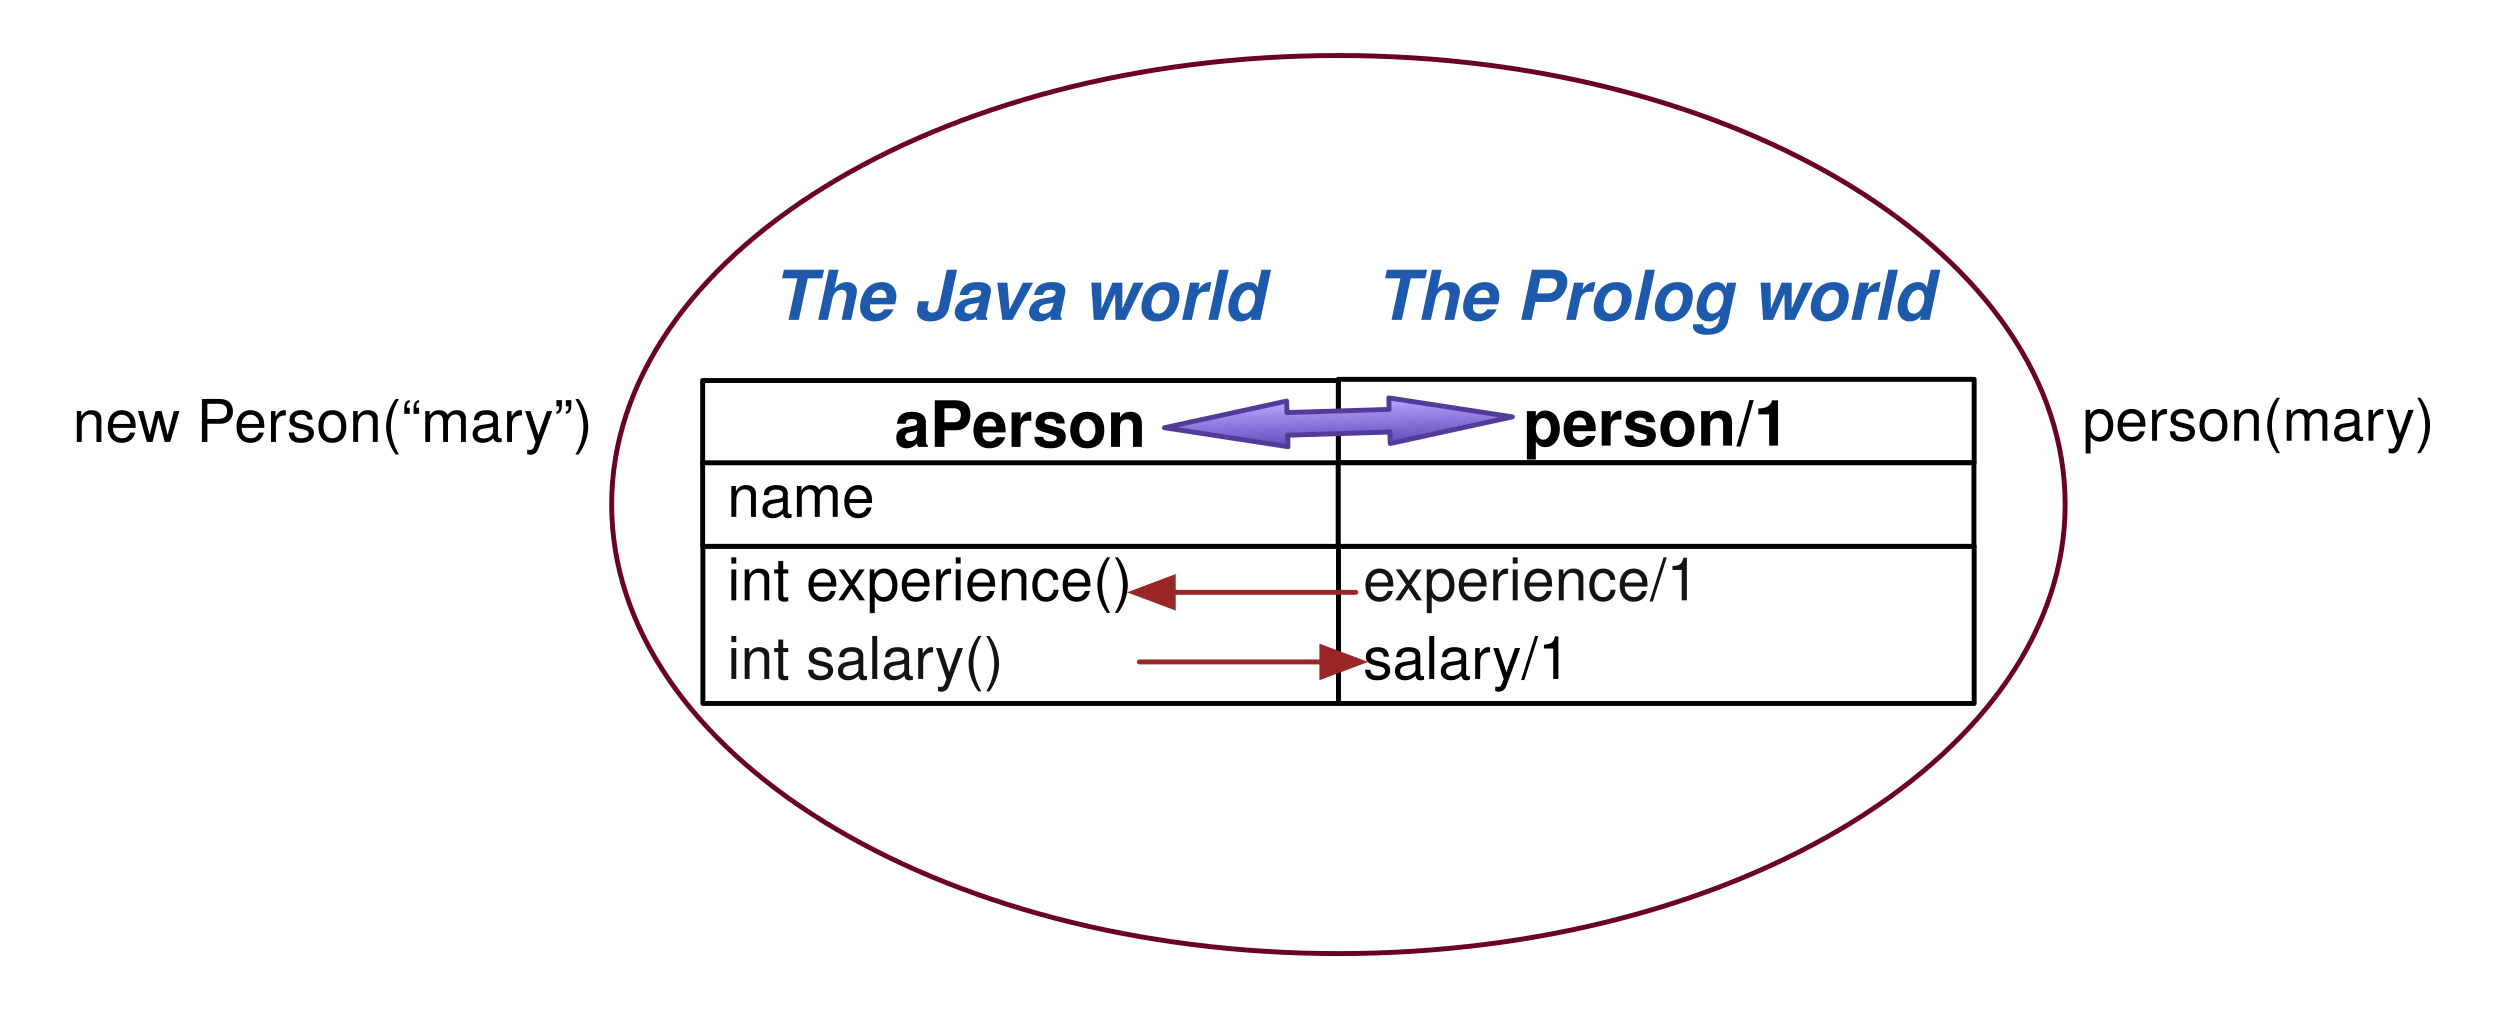
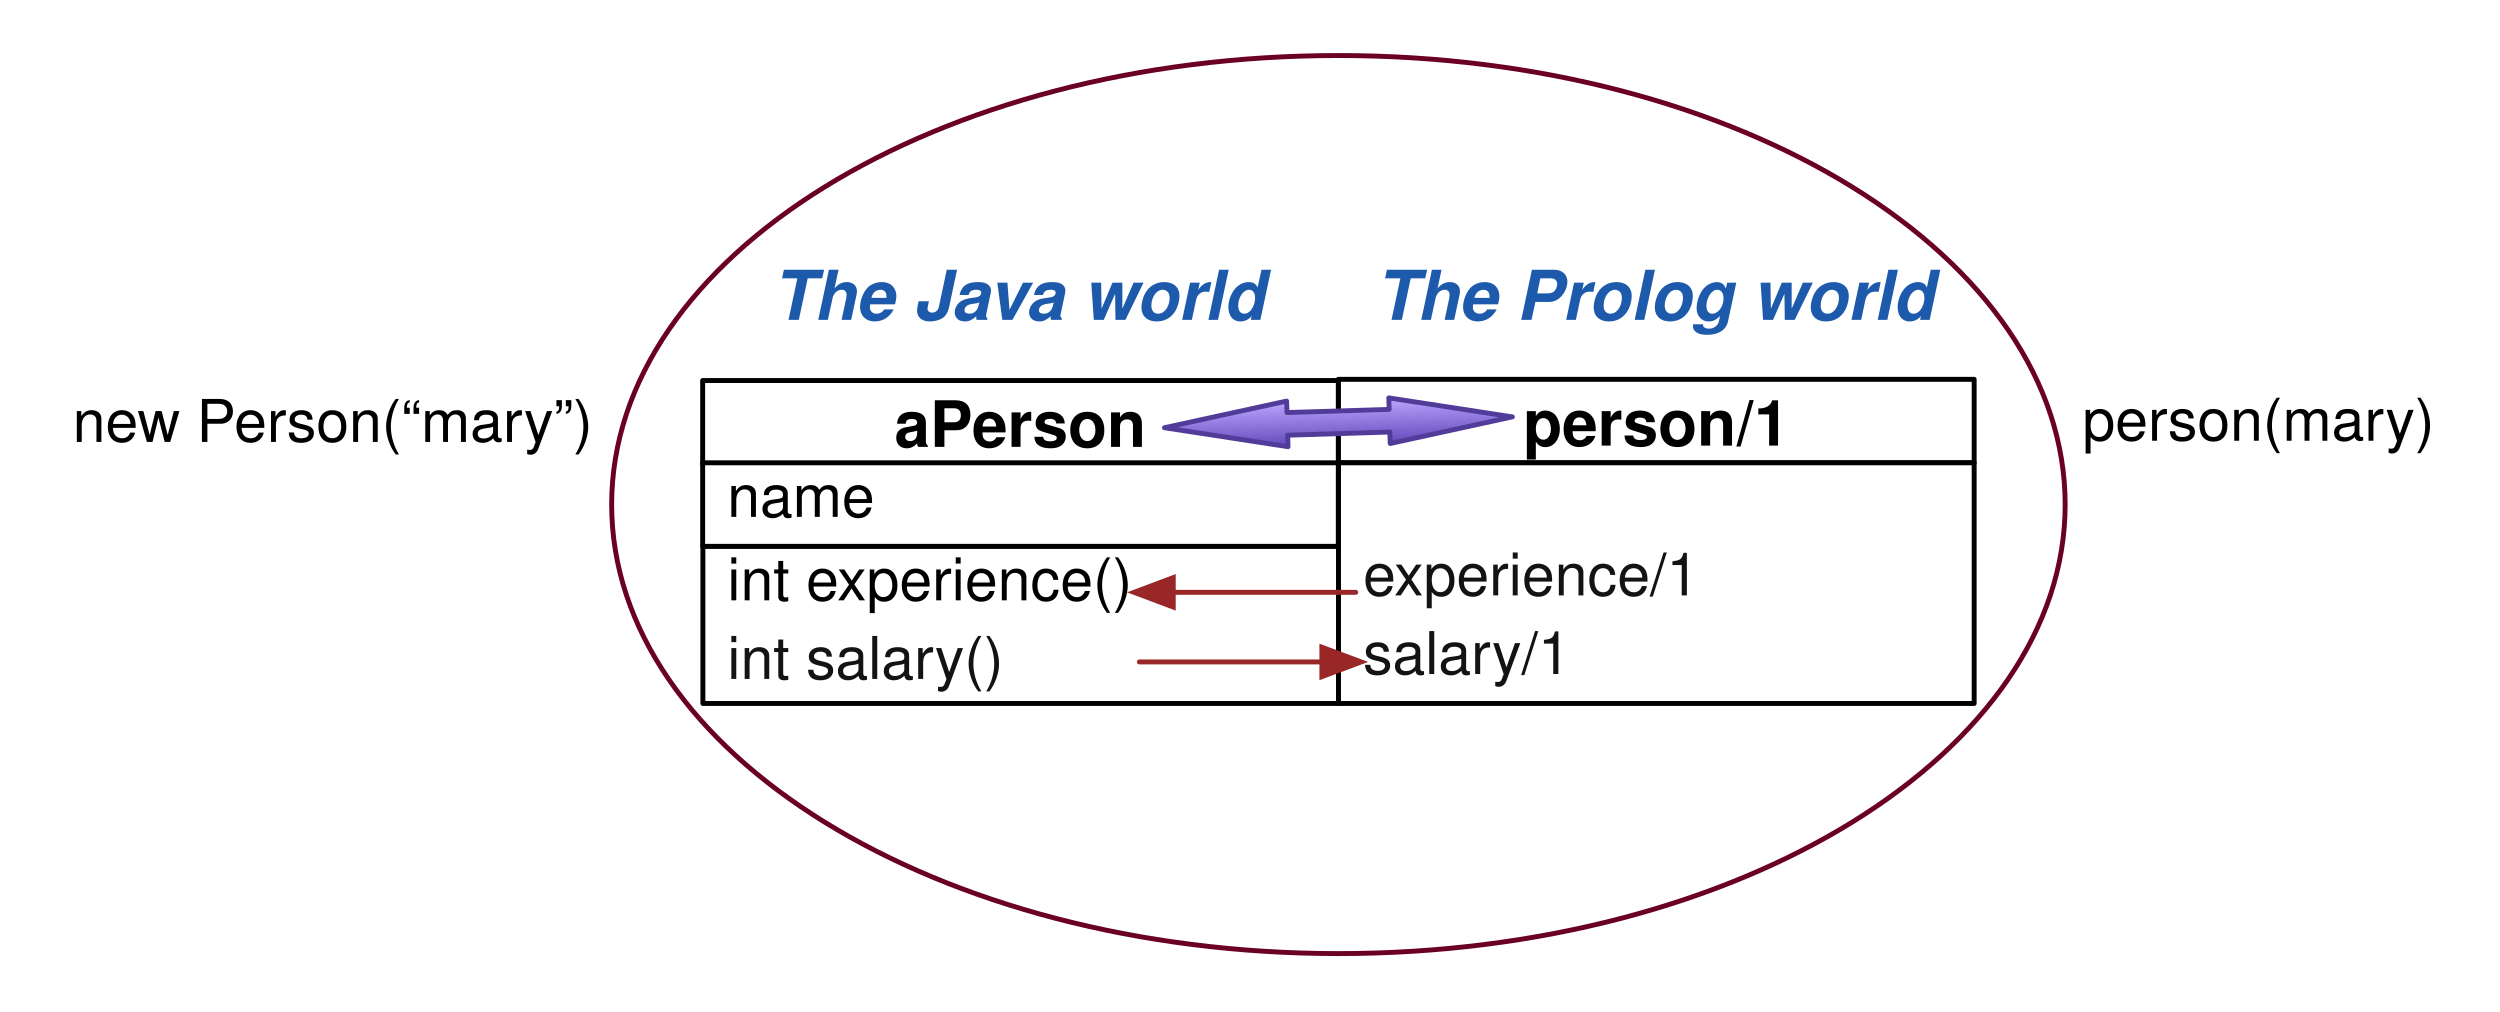
<svg xmlns="http://www.w3.org/2000/svg" xmlns:xlink="http://www.w3.org/1999/xlink" version="1.1" viewBox="7 56 509 206" width="509pt" height="206pt">
  <defs>
    <font-face font-family="Helvetica" font-size="13" units-per-em="1000" underline-position="-75.684" underline-thickness="49.316" slope="0" x-height="532.227" cap-height="719.727" ascent="770.02" descent="-229.98" font-weight="bold">
      <font-face-src>
        <font-face-name name="Helvetica-Bold" />
      </font-face-src>
    </font-face>
    <font-face font-family="Helvetica" font-size="12" units-per-em="1000" underline-position="-75.684" underline-thickness="49.316" slope="0" x-height="522.949" cap-height="717.285" ascent="770.02" descent="-229.98" font-weight="500">
      <font-face-src>
        <font-face-name name="Helvetica" />
      </font-face-src>
    </font-face>
    <font-face font-family="Helvetica" font-size="12" panose-1="2 11 4 3 2 2 2 2 2 4" units-per-em="1000" underline-position="-75" underline-thickness="50" slope="0" x-height="524" cap-height="718" ascent="770.004" descent="-229.996" font-weight="300">
      <font-face-src>
        <font-face-name name="Helvetica-Light" />
      </font-face-src>
    </font-face>
    <font-face font-family="Helvetica" font-size="14" units-per-em="1000" underline-position="-75.684" underline-thickness="49.316" slope="-857.143" x-height="539.551" cap-height="719.727" ascent="770.02" descent="-229.98" font-style="italic" font-weight="bold">
      <font-face-src>
        <font-face-name name="Helvetica-BoldOblique" />
      </font-face-src>
    </font-face>
    <linearGradient x1="0" x2="1" id="Gradient" gradientUnits="userSpaceOnUse">
      <stop offset="0" stop-color="#baa6ff" />
      <stop offset="1" stop-color="#624aba" />
    </linearGradient>
    <linearGradient id="Obj_Gradient" xlink:href="#Gradient" gradientTransform="translate(279.3551 137.3342) rotate(88.213) scale(9.292857)" />
    <marker orient="auto" overflow="visible" markerUnits="strokeWidth" id="FilledArrow_Marker" viewBox="-1 -4 10 8" markerWidth="10" markerHeight="8" color="#992727">
      <g>
        <path d="M 8 0 L 0 -3 L 0 3 Z" fill="currentColor" stroke="currentColor" stroke-width="1" />
      </g>
    </marker>
    <marker orient="auto" overflow="visible" markerUnits="strokeWidth" id="FilledArrow_Marker_2" viewBox="-9 -4 10 8" markerWidth="10" markerHeight="8" color="#992727">
      <g>
        <path d="M -8 0 L 0 3 L 0 -3 Z" fill="currentColor" stroke="currentColor" stroke-width="1" />
      </g>
    </marker>
    <font-face font-family="Helvetica Neue" font-size="12" panose-1="2 0 5 3 0 0 0 2 0 4" units-per-em="1000" underline-position="-100" underline-thickness="50" slope="0" x-height="517" cap-height="714" ascent="951.996" descent="-212.997" font-weight="500">
      <font-face-src>
        <font-face-name name="HelveticaNeue" />
      </font-face-src>
    </font-face>
  </defs>
  <g stroke="none" stroke-opacity="1" stroke-dasharray="none" fill="none" fill-opacity="1">
    <rect fill="white" width="559" height="783" />
    <g>
      <ellipse cx="279.5" cy="158.728" rx="147.967" ry="91.423" stroke="#6a0022" stroke-linecap="round" stroke-linejoin="round" stroke-width="1" />
      <rect x="279.477" y="133.228" width="129.461" height="17" fill="white" />
      <rect x="279.477" y="133.228" width="129.461" height="17" stroke="black" stroke-linecap="round" stroke-linejoin="round" stroke-width="1" />
      <text transform="translate(284.4771 133.7284)" fill="black">
        <tspan font-family="Helvetica" font-size="13" font-weight="bold" x="32.639" y="13" textLength="54.184">person/1</tspan>
      </text>
      <rect x="150.108" y="167.228" width="129.415" height="32" fill="white" />
      <rect x="150.108" y="167.228" width="129.415" height="32" stroke="black" stroke-linecap="round" stroke-linejoin="round" stroke-width="1" />
      <text transform="translate(155.1082 167.2284)" fill="black">
-         <tspan font-family="Helvetica" font-size="12" font-weight="500" fill="black" x="0" y="11" textLength="82.705">int experience()</tspan>
+         <tspan font-family="Helvetica" font-size="12" font-weight="500" x="0" y="11" textLength="82.705">int experience()</tspan>
        <tspan font-family="Helvetica" font-size="12" font-weight="300" fill="#131313" x="0" y="27" textLength="42.012">int salar</tspan>
        <tspan font-family="Helvetica" font-size="12" font-weight="300" fill="#131313" x="42.228" y="27" textLength="13.992">y()</tspan>
      </text>
      <rect x="150.062" y="133.478" width="129.415" height="17" fill="white" />
      <rect x="150.062" y="133.478" width="129.415" height="17" stroke="black" stroke-linecap="round" stroke-linejoin="round" stroke-width="1" />
      <text transform="translate(155.0623 133.9784)" fill="black">
        <tspan font-family="Helvetica" font-size="13" font-weight="bold" x="34.056" y="13" textLength="51.302">aPerson</tspan>
      </text>
-       <rect x="279.523" y="167.228" width="129.415" height="32" fill="white" />
-       <rect x="279.523" y="167.228" width="129.415" height="32" stroke="black" stroke-linecap="round" stroke-linejoin="round" stroke-width="1" />
-       <text transform="translate(284.5229 167.2284)" fill="#131313">
-         <tspan font-family="Helvetica" font-size="12" font-weight="300" fill="#131313" x="0" y="11" textLength="70.032">experience/1</tspan>
-         <tspan font-family="Helvetica" font-size="12" font-weight="500" fill="black" x="0" y="27" textLength="42.018">salary/1</tspan>
+       <rect x="279.523" y="150.228" width="129.415" height="49" fill="white" />
+       <rect x="279.523" y="150.228" width="129.415" height="49" stroke="black" stroke-linecap="round" stroke-linejoin="round" stroke-width="1" />
+       <text transform="translate(284.5229 150.2284)" fill="#131313">
+         <tspan font-family="Helvetica" font-size="12" font-weight="300" fill="#131313" x="0" y="27" textLength="70.032">experience/1</tspan>
+         <tspan font-family="Helvetica" font-size="12" font-weight="500" x="0" y="43" textLength="42.018">salary/1</tspan>
      </text>
      <text transform="translate(159.3156 107.1201)" fill="#1d5aab">
        <tspan font-family="Helvetica" font-size="14" font-style="italic" font-weight="bold" fill="#1d5aab" x="4.928" y="14" textLength="101.145">The Java world</tspan>
      </text>
      <text transform="translate(282.6844 107.1201)" fill="#1d5aab">
        <tspan font-family="Helvetica" font-size="14" font-style="italic" font-weight="bold" fill="#1d5aab" x="4.334" y="14" textLength="114.331">The Prolog world</tspan>
      </text>
      <path d="M 244.084 143.083 L 268.953 137.659 L 269.026 139.996 L 289.83 139.347 L 289.757 137.01 L 314.916 140.873 L 290.047 146.298 L 289.974 143.961 L 269.17 144.61 L 269.243 146.947 Z" fill="url(#Obj_Gradient)" />
      <path d="M 244.084 143.083 L 268.953 137.659 L 269.026 139.996 L 289.83 139.347 L 289.757 137.01 L 314.916 140.873 L 290.047 146.298 L 289.974 143.961 L 269.17 144.61 L 269.243 146.947 Z" stroke="#513d99" stroke-linecap="round" stroke-linejoin="round" stroke-width="1" />
      <line x1="238.976" y1="190.772" x2="276.132" y2="190.772" marker-end="url(#FilledArrow_Marker)" stroke="#992727" stroke-linecap="round" stroke-linejoin="round" stroke-width="1" />
      <line x1="245.876" y1="176.598" x2="283.031" y2="176.598" marker-start="url(#FilledArrow_Marker_2)" stroke="#992727" stroke-linecap="round" stroke-linejoin="round" stroke-width="1" />
      <rect x="150.062" y="150.228" width="129.415" height="17" fill="white" />
      <rect x="150.062" y="150.228" width="129.415" height="17" stroke="black" stroke-linecap="round" stroke-linejoin="round" stroke-width="1" />
      <text transform="translate(155.0623 150.2284)" fill="black">
        <tspan font-family="Helvetica" font-size="12" font-weight="500" x="0" y="11" textLength="30.018">name</tspan>
      </text>
-       <rect x="279.477" y="150.228" width="129.415" height="17" fill="white" />
-       <rect x="279.477" y="150.228" width="129.415" height="17" stroke="black" stroke-linecap="round" stroke-linejoin="round" stroke-width="1" />
      <text transform="translate(21.51575 134.9784)" fill="black">
        <tspan font-family="Helvetica Neue" font-size="12" font-weight="500" x=".28" y="11" textLength="106.44">new Person(“mary”)</tspan>
      </text>
      <text transform="translate(430.4842 134.7284)" fill="black">
        <tspan font-family="Helvetica Neue" font-size="12" font-weight="500" x=".496" y="11" textLength="70.008">person(mary)</tspan>
      </text>
    </g>
  </g>
</svg>
